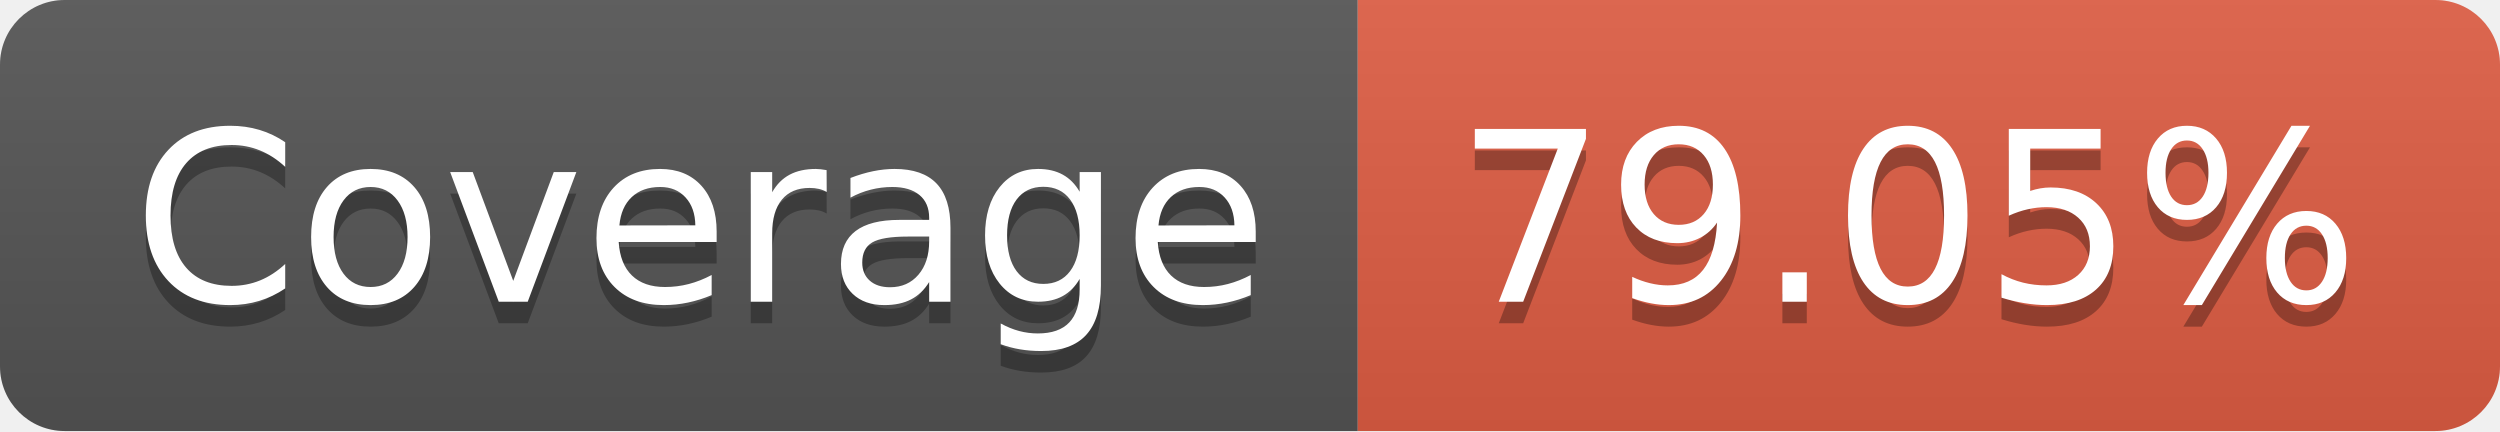
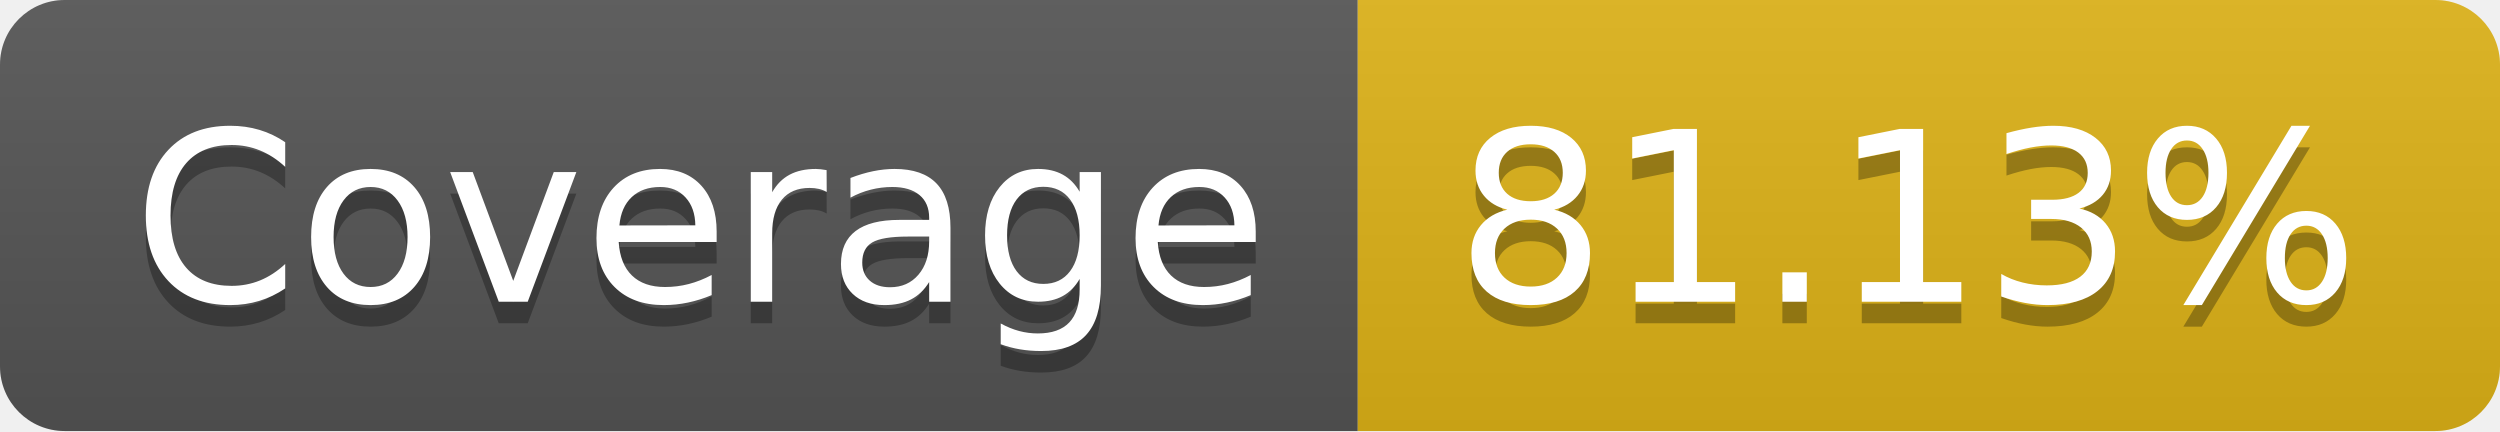
- <svg xmlns="http://www.w3.org/2000/svg" width="116" height="20" role="img" aria-label="Coverage: 79.05%">
+ <svg xmlns="http://www.w3.org/2000/svg" width="116" height="20" role="img" aria-label="Coverage: 81.13%">
  <linearGradient id="s" x2="0" y2="100%">
    <stop offset="0" stop-color="#bbb" stop-opacity=".1" />
    <stop offset="1" stop-opacity=".1" />
  </linearGradient>
  <clipPath id="r">
    <rect width="116" height="20" rx="3" fill="#fff" />
  </clipPath>
  <g clip-path="url(#r)">
    <rect width="63" height="20" fill="#555" />
-     <rect x="63" width="53" height="20" fill="#e05d44" />
+     <rect x="63" width="53" height="20" fill="#dfb317" />
    <rect width="116" height="20" fill="url(#s)" />
  </g>
  <g fill="#fff" text-anchor="middle" font-family="Verdana,Geneva,DejaVu Sans,sans-serif" text-rendering="geometricPrecision" font-size="110">
    <text aria-hidden="true" x="325" y="150" fill="#010101" fill-opacity=".3" transform="scale(.1)" textLength="530">Coverage</text>
    <text x="325" y="140" transform="scale(.1)" fill="#fff" textLength="530">Coverage</text>
-     <text aria-hidden="true" x="885" y="150" fill="#010101" fill-opacity=".3" transform="scale(.1)" textLength="430">79.05%</text>
-     <text x="885" y="140" transform="scale(.1)" fill="#fff" textLength="430">79.05%</text>
+     <text aria-hidden="true" x="885" y="150" fill="#010101" fill-opacity=".3" transform="scale(.1)" textLength="430">81.13%</text>
+     <text x="885" y="140" transform="scale(.1)" fill="#fff" textLength="430">81.13%</text>
  </g>
</svg>
